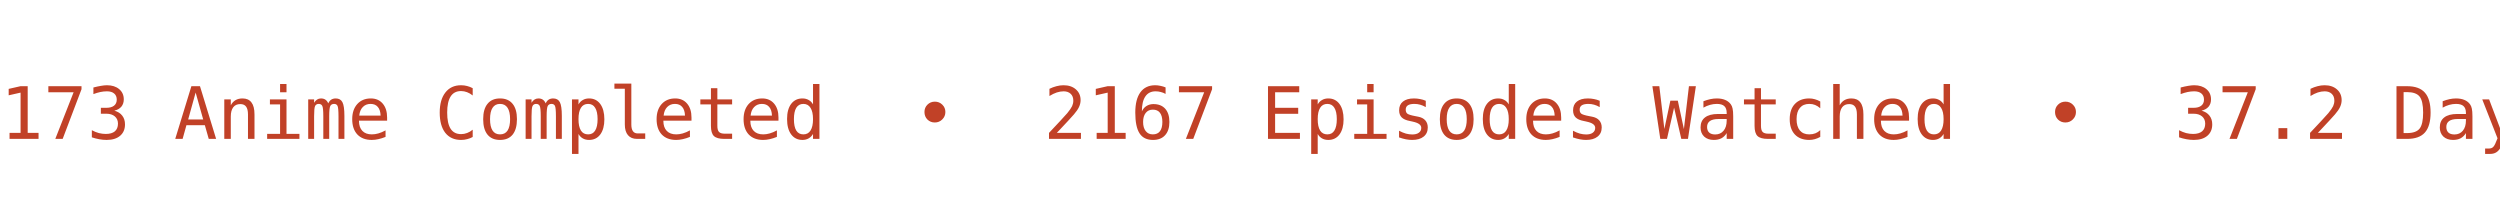
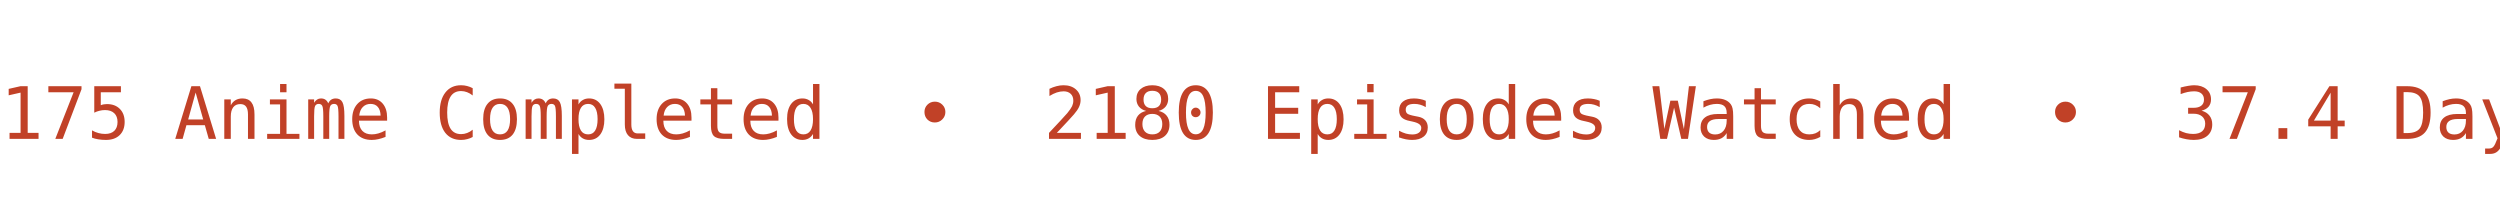
<svg xmlns="http://www.w3.org/2000/svg" width="450" height="40" viewBox="0 0 450 40">
  <defs>
    <clipPath id="bannerClip">
      <rect x="0" y="0" width="450" height="40" />
    </clipPath>
  </defs>
  <g clip-path="url(#bannerClip)">
    <g>
-       <text x="0" y="25" fill="#C14127" font-size="13px" font-family="Roboto Mono, monospace" xml:space="preserve" textLength="783.75" lengthAdjust="spacing">173 Anime Completed  •  2167 Episodes Watched  •  37.2 Days Watched  •  Mean Score ★ 77.08  •  </text>
-       <text x="783.75" y="25" fill="#C14127" font-size="13px" font-family="Roboto Mono, monospace" xml:space="preserve" textLength="783.75" lengthAdjust="spacing">173 Anime Completed  •  2167 Episodes Watched  •  37.2 Days Watched  •  Mean Score ★ 77.08  •  </text>
+       <text x="0" y="25" fill="#C14127" font-size="13px" font-family="Roboto Mono, monospace" xml:space="preserve" textLength="783.75" lengthAdjust="spacing">175 Anime Completed  •  2180 Episodes Watched  •  37.4 Days Watched  •  Mean Score ★ 77.08  •  </text>
+       <text x="783.75" y="25" fill="#C14127" font-size="13px" font-family="Roboto Mono, monospace" xml:space="preserve" textLength="783.75" lengthAdjust="spacing">175 Anime Completed  •  2180 Episodes Watched  •  37.4 Days Watched  •  Mean Score ★ 77.08  •  </text>
      <animateTransform attributeName="transform" type="translate" from="0 0" to="-783.75 0" dur="12s" repeatCount="indefinite" />
    </g>
  </g>
</svg>
